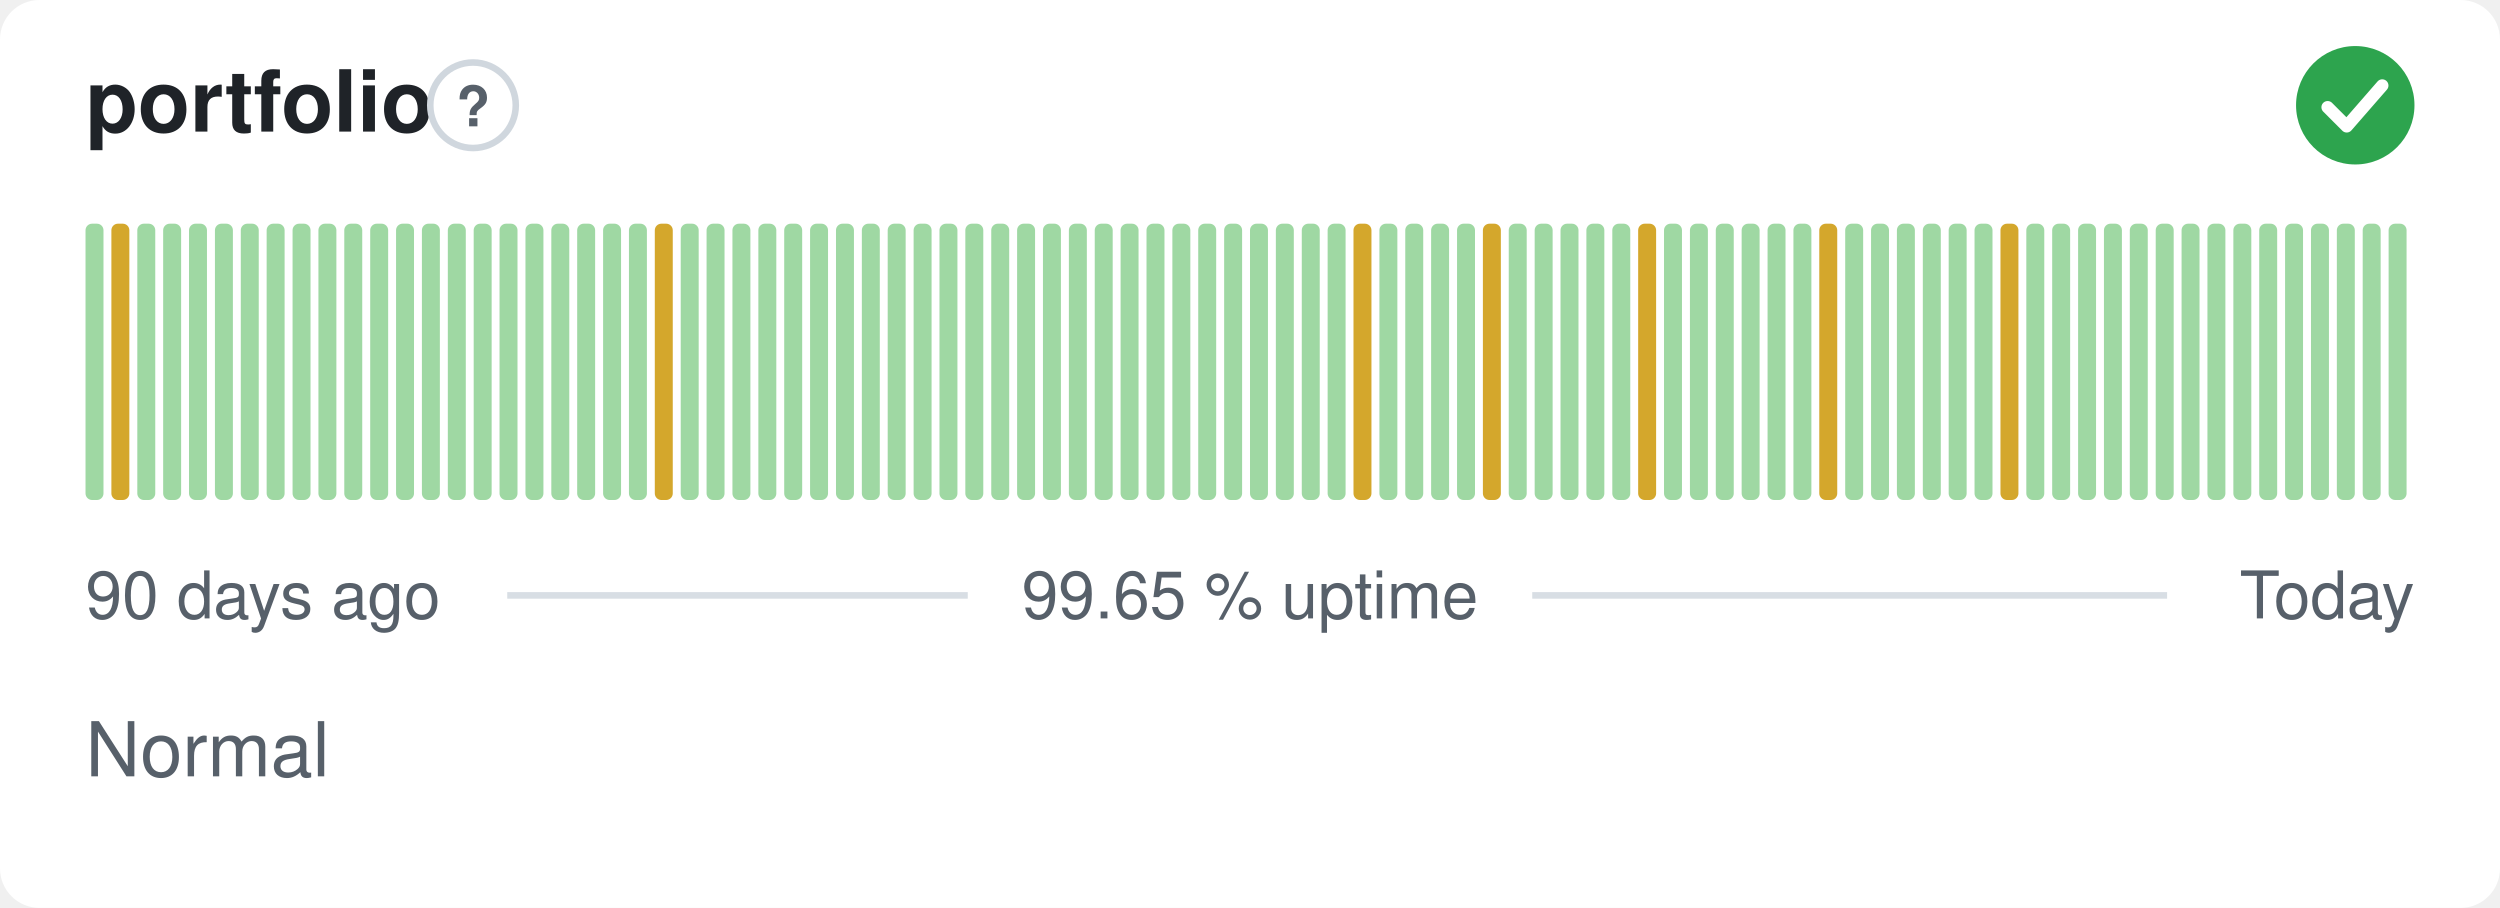
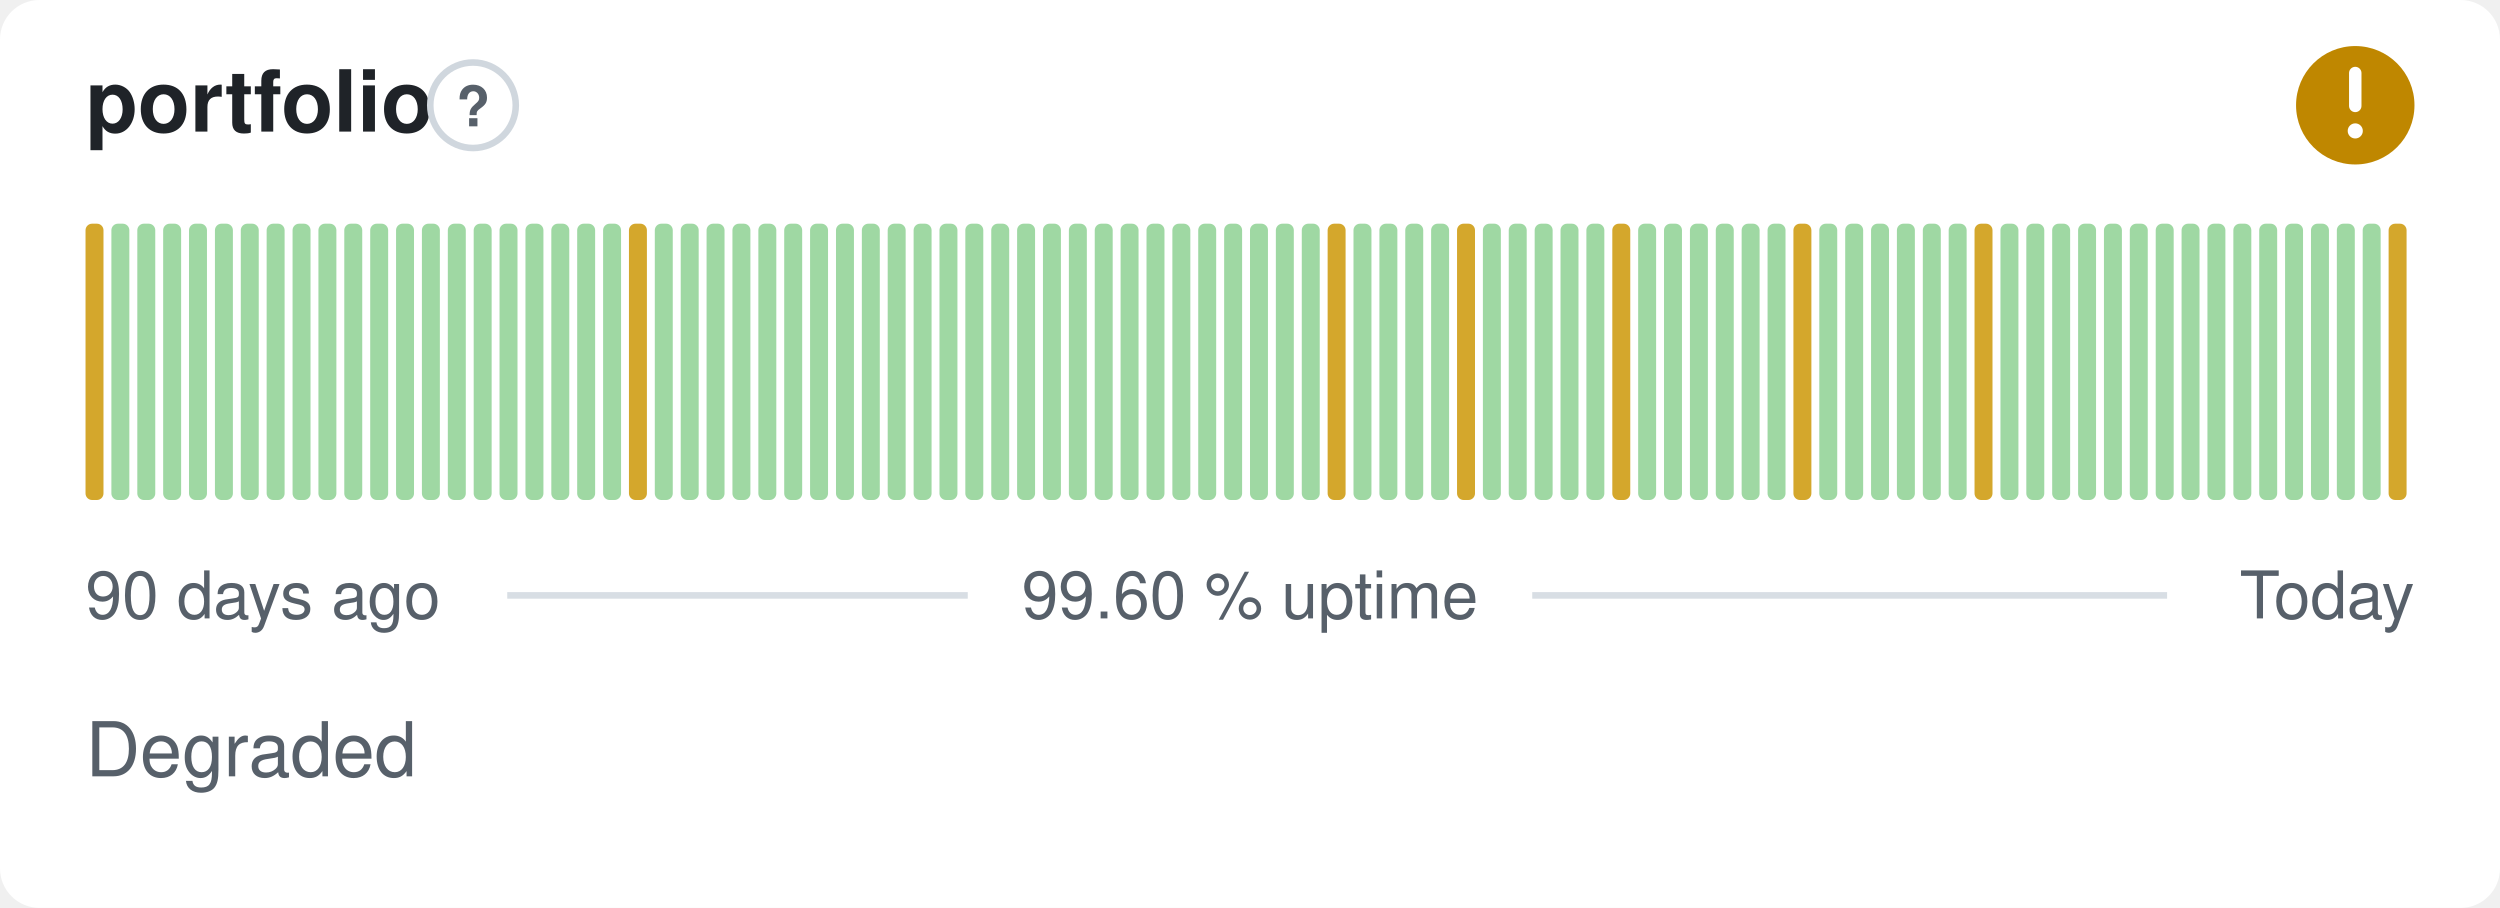
- <svg xmlns="http://www.w3.org/2000/svg" width="380" height="138" viewBox="0 0 380 138" role="img" aria-label="portfolio: Normal, 99.65 % uptime over the last 90 days" font-family="-apple-system,BlinkMacSystemFont,'Segoe UI',Helvetica,Arial,sans-serif">
+ <svg xmlns="http://www.w3.org/2000/svg" width="380" height="138" viewBox="0 0 380 138" role="img" aria-label="portfolio: Degraded, 99.60 % uptime over the last 90 days" font-family="-apple-system,BlinkMacSystemFont,'Segoe UI',Helvetica,Arial,sans-serif">
  <style>
    @media (prefers-color-scheme: dark) {
      .bg { fill: #0d1117 }
      .title { fill: #e6edf3 }
      .muted { fill: #8b949e }
      .hint { stroke: #30363d }
      .rule { stroke: #30363d }
      .nodata { fill: #21262d }
    }
  </style>
  <rect class="bg" width="380" height="138" rx="6" fill="#ffffff" />
  <text class="title" x="13" y="20" font-size="13" font-weight="600" fill="#1f2328">portfolio</text>
  <circle class="hint" cx="71.9" cy="16" r="6.5" fill="none" stroke="#d0d7de" stroke-width="1" />
  <text class="muted" x="71.9" y="19.2" text-anchor="middle" font-size="8.5" font-weight="700" fill="#57606a">?</text>
-   <circle cx="358" cy="16" r="9" fill="#2da44e" />
-   <path d="M353.80 16.30l2.90 2.90 5.40 -6.20" fill="none" stroke="#fff" stroke-width="1.89" stroke-linecap="round" stroke-linejoin="round" />
-   <rect x="13.00" y="34.00" width="2.73" height="42.00" rx="1" fill="#9fd8a3" />
-   <rect x="16.93" y="34.00" width="2.73" height="42.00" rx="1" fill="#d4a72c" />
+   <circle cx="358" cy="16" r="9" fill="#bf8700" />
+   <path d="M358 11.10v5.00" fill="none" stroke="#fff" stroke-width="1.89" stroke-linecap="round" stroke-linejoin="round" />
+   <circle cx="358" cy="19.90" r="1.15" fill="#fff" />
+   <rect x="13.00" y="34.00" width="2.73" height="42.00" rx="1" fill="#d4a72c" />
+   <rect x="16.93" y="34.00" width="2.73" height="42.00" rx="1" fill="#9fd8a3" />
  <rect x="20.87" y="34.00" width="2.73" height="42.00" rx="1" fill="#9fd8a3" />
  <rect x="24.80" y="34.00" width="2.73" height="42.00" rx="1" fill="#9fd8a3" />
  <rect x="28.73" y="34.00" width="2.73" height="42.00" rx="1" fill="#9fd8a3" />
  <rect x="32.67" y="34.00" width="2.73" height="42.00" rx="1" fill="#9fd8a3" />
  <rect x="36.60" y="34.00" width="2.73" height="42.00" rx="1" fill="#9fd8a3" />
  <rect x="40.53" y="34.00" width="2.73" height="42.00" rx="1" fill="#9fd8a3" />
  <rect x="44.47" y="34.00" width="2.73" height="42.00" rx="1" fill="#9fd8a3" />
  <rect x="48.40" y="34.00" width="2.73" height="42.00" rx="1" fill="#9fd8a3" />
  <rect x="52.33" y="34.00" width="2.73" height="42.00" rx="1" fill="#9fd8a3" />
  <rect x="56.27" y="34.00" width="2.73" height="42.00" rx="1" fill="#9fd8a3" />
  <rect x="60.20" y="34.00" width="2.73" height="42.00" rx="1" fill="#9fd8a3" />
  <rect x="64.13" y="34.00" width="2.73" height="42.00" rx="1" fill="#9fd8a3" />
  <rect x="68.07" y="34.00" width="2.73" height="42.00" rx="1" fill="#9fd8a3" />
  <rect x="72.00" y="34.00" width="2.73" height="42.00" rx="1" fill="#9fd8a3" />
  <rect x="75.93" y="34.00" width="2.73" height="42.00" rx="1" fill="#9fd8a3" />
  <rect x="79.87" y="34.00" width="2.73" height="42.00" rx="1" fill="#9fd8a3" />
  <rect x="83.80" y="34.00" width="2.73" height="42.00" rx="1" fill="#9fd8a3" />
  <rect x="87.73" y="34.00" width="2.73" height="42.00" rx="1" fill="#9fd8a3" />
  <rect x="91.67" y="34.00" width="2.73" height="42.00" rx="1" fill="#9fd8a3" />
-   <rect x="95.60" y="34.00" width="2.73" height="42.00" rx="1" fill="#9fd8a3" />
-   <rect x="99.53" y="34.00" width="2.73" height="42.00" rx="1" fill="#d4a72c" />
+   <rect x="95.60" y="34.00" width="2.73" height="42.00" rx="1" fill="#d4a72c" />
+   <rect x="99.53" y="34.00" width="2.73" height="42.00" rx="1" fill="#9fd8a3" />
  <rect x="103.47" y="34.00" width="2.73" height="42.00" rx="1" fill="#9fd8a3" />
  <rect x="107.40" y="34.00" width="2.73" height="42.00" rx="1" fill="#9fd8a3" />
  <rect x="111.33" y="34.00" width="2.73" height="42.00" rx="1" fill="#9fd8a3" />
  <rect x="115.27" y="34.00" width="2.73" height="42.00" rx="1" fill="#9fd8a3" />
  <rect x="119.20" y="34.00" width="2.73" height="42.00" rx="1" fill="#9fd8a3" />
  <rect x="123.13" y="34.00" width="2.73" height="42.00" rx="1" fill="#9fd8a3" />
  <rect x="127.07" y="34.00" width="2.73" height="42.00" rx="1" fill="#9fd8a3" />
  <rect x="131.00" y="34.00" width="2.73" height="42.00" rx="1" fill="#9fd8a3" />
  <rect x="134.93" y="34.00" width="2.73" height="42.00" rx="1" fill="#9fd8a3" />
  <rect x="138.87" y="34.00" width="2.73" height="42.00" rx="1" fill="#9fd8a3" />
  <rect x="142.80" y="34.00" width="2.73" height="42.00" rx="1" fill="#9fd8a3" />
  <rect x="146.73" y="34.00" width="2.73" height="42.00" rx="1" fill="#9fd8a3" />
  <rect x="150.67" y="34.00" width="2.73" height="42.00" rx="1" fill="#9fd8a3" />
  <rect x="154.60" y="34.00" width="2.73" height="42.00" rx="1" fill="#9fd8a3" />
  <rect x="158.53" y="34.00" width="2.73" height="42.00" rx="1" fill="#9fd8a3" />
  <rect x="162.47" y="34.00" width="2.73" height="42.00" rx="1" fill="#9fd8a3" />
  <rect x="166.40" y="34.00" width="2.73" height="42.00" rx="1" fill="#9fd8a3" />
  <rect x="170.33" y="34.00" width="2.73" height="42.00" rx="1" fill="#9fd8a3" />
  <rect x="174.27" y="34.00" width="2.73" height="42.00" rx="1" fill="#9fd8a3" />
  <rect x="178.20" y="34.00" width="2.73" height="42.00" rx="1" fill="#9fd8a3" />
  <rect x="182.13" y="34.00" width="2.73" height="42.00" rx="1" fill="#9fd8a3" />
  <rect x="186.07" y="34.00" width="2.73" height="42.00" rx="1" fill="#9fd8a3" />
  <rect x="190.00" y="34.00" width="2.73" height="42.00" rx="1" fill="#9fd8a3" />
  <rect x="193.93" y="34.00" width="2.73" height="42.00" rx="1" fill="#9fd8a3" />
  <rect x="197.87" y="34.00" width="2.73" height="42.00" rx="1" fill="#9fd8a3" />
-   <rect x="201.80" y="34.00" width="2.73" height="42.00" rx="1" fill="#9fd8a3" />
-   <rect x="205.73" y="34.00" width="2.73" height="42.00" rx="1" fill="#d4a72c" />
+   <rect x="201.80" y="34.00" width="2.73" height="42.00" rx="1" fill="#d4a72c" />
+   <rect x="205.73" y="34.00" width="2.73" height="42.00" rx="1" fill="#9fd8a3" />
  <rect x="209.67" y="34.00" width="2.73" height="42.00" rx="1" fill="#9fd8a3" />
  <rect x="213.60" y="34.00" width="2.73" height="42.00" rx="1" fill="#9fd8a3" />
  <rect x="217.53" y="34.00" width="2.73" height="42.00" rx="1" fill="#9fd8a3" />
-   <rect x="221.47" y="34.00" width="2.73" height="42.00" rx="1" fill="#9fd8a3" />
-   <rect x="225.40" y="34.00" width="2.73" height="42.00" rx="1" fill="#d4a72c" />
+   <rect x="221.47" y="34.00" width="2.73" height="42.00" rx="1" fill="#d4a72c" />
+   <rect x="225.40" y="34.00" width="2.73" height="42.00" rx="1" fill="#9fd8a3" />
  <rect x="229.33" y="34.00" width="2.73" height="42.00" rx="1" fill="#9fd8a3" />
  <rect x="233.27" y="34.00" width="2.73" height="42.00" rx="1" fill="#9fd8a3" />
  <rect x="237.20" y="34.00" width="2.73" height="42.00" rx="1" fill="#9fd8a3" />
  <rect x="241.13" y="34.00" width="2.73" height="42.00" rx="1" fill="#9fd8a3" />
-   <rect x="245.07" y="34.00" width="2.73" height="42.00" rx="1" fill="#9fd8a3" />
-   <rect x="249.00" y="34.00" width="2.73" height="42.00" rx="1" fill="#d4a72c" />
+   <rect x="245.07" y="34.00" width="2.73" height="42.00" rx="1" fill="#d4a72c" />
+   <rect x="249.00" y="34.00" width="2.73" height="42.00" rx="1" fill="#9fd8a3" />
  <rect x="252.93" y="34.00" width="2.73" height="42.00" rx="1" fill="#9fd8a3" />
  <rect x="256.87" y="34.00" width="2.73" height="42.00" rx="1" fill="#9fd8a3" />
  <rect x="260.80" y="34.00" width="2.73" height="42.00" rx="1" fill="#9fd8a3" />
  <rect x="264.73" y="34.00" width="2.73" height="42.00" rx="1" fill="#9fd8a3" />
  <rect x="268.67" y="34.00" width="2.73" height="42.00" rx="1" fill="#9fd8a3" />
-   <rect x="272.60" y="34.00" width="2.73" height="42.00" rx="1" fill="#9fd8a3" />
-   <rect x="276.53" y="34.00" width="2.73" height="42.00" rx="1" fill="#d4a72c" />
+   <rect x="272.60" y="34.00" width="2.73" height="42.00" rx="1" fill="#d4a72c" />
+   <rect x="276.53" y="34.00" width="2.73" height="42.00" rx="1" fill="#9fd8a3" />
  <rect x="280.47" y="34.00" width="2.73" height="42.00" rx="1" fill="#9fd8a3" />
  <rect x="284.40" y="34.00" width="2.73" height="42.00" rx="1" fill="#9fd8a3" />
  <rect x="288.33" y="34.00" width="2.73" height="42.00" rx="1" fill="#9fd8a3" />
  <rect x="292.27" y="34.00" width="2.73" height="42.00" rx="1" fill="#9fd8a3" />
  <rect x="296.20" y="34.00" width="2.73" height="42.00" rx="1" fill="#9fd8a3" />
-   <rect x="300.13" y="34.00" width="2.73" height="42.00" rx="1" fill="#9fd8a3" />
-   <rect x="304.07" y="34.00" width="2.73" height="42.00" rx="1" fill="#d4a72c" />
+   <rect x="300.13" y="34.00" width="2.73" height="42.00" rx="1" fill="#d4a72c" />
+   <rect x="304.07" y="34.00" width="2.73" height="42.00" rx="1" fill="#9fd8a3" />
  <rect x="308.00" y="34.00" width="2.73" height="42.00" rx="1" fill="#9fd8a3" />
  <rect x="311.93" y="34.00" width="2.73" height="42.00" rx="1" fill="#9fd8a3" />
  <rect x="315.87" y="34.00" width="2.73" height="42.00" rx="1" fill="#9fd8a3" />
  <rect x="319.80" y="34.00" width="2.73" height="42.00" rx="1" fill="#9fd8a3" />
  <rect x="323.73" y="34.00" width="2.73" height="42.00" rx="1" fill="#9fd8a3" />
  <rect x="327.67" y="34.00" width="2.73" height="42.00" rx="1" fill="#9fd8a3" />
  <rect x="331.60" y="34.00" width="2.73" height="42.00" rx="1" fill="#9fd8a3" />
  <rect x="335.53" y="34.00" width="2.73" height="42.00" rx="1" fill="#9fd8a3" />
  <rect x="339.47" y="34.00" width="2.73" height="42.00" rx="1" fill="#9fd8a3" />
  <rect x="343.40" y="34.00" width="2.73" height="42.00" rx="1" fill="#9fd8a3" />
  <rect x="347.33" y="34.00" width="2.73" height="42.00" rx="1" fill="#9fd8a3" />
  <rect x="351.27" y="34.00" width="2.73" height="42.00" rx="1" fill="#9fd8a3" />
  <rect x="355.20" y="34.00" width="2.73" height="42.00" rx="1" fill="#9fd8a3" />
  <rect x="359.13" y="34.00" width="2.73" height="42.00" rx="1" fill="#9fd8a3" />
-   <rect x="363.07" y="34.00" width="2.73" height="42.00" rx="1" fill="#9fd8a3" />
+   <rect x="363.07" y="34.00" width="2.73" height="42.00" rx="1" fill="#d4a72c" />
  <text class="muted" x="13" y="94" font-size="10" fill="#57606a">90 days ago</text>
-   <text class="muted" x="190" y="94" text-anchor="middle" font-size="10" fill="#57606a">99.65 % uptime</text>
+   <text class="muted" x="190" y="94" text-anchor="middle" font-size="10" fill="#57606a">99.60 % uptime</text>
  <text class="muted" x="367" y="94" text-anchor="end" font-size="10" fill="#57606a">Today</text>
  <line class="rule" x1="77.1" y1="90.5" x2="147.1" y2="90.5" stroke="#d8dee4" stroke-width="1" />
  <line class="rule" x1="232.9" y1="90.5" x2="329.4" y2="90.5" stroke="#d8dee4" stroke-width="1" />
-   <text class="muted" x="13" y="118" font-size="11.5" fill="#57606a">Normal</text>
+   <text class="muted" x="13" y="118" font-size="11.5" fill="#57606a">Degraded</text>
</svg>
